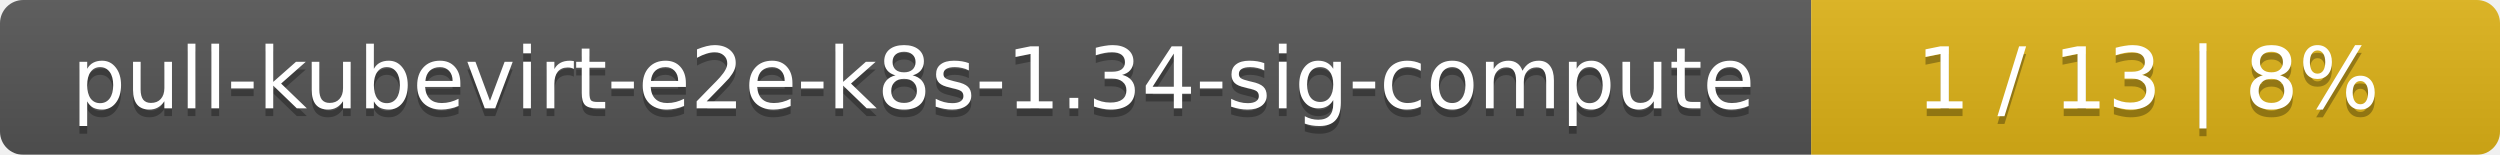
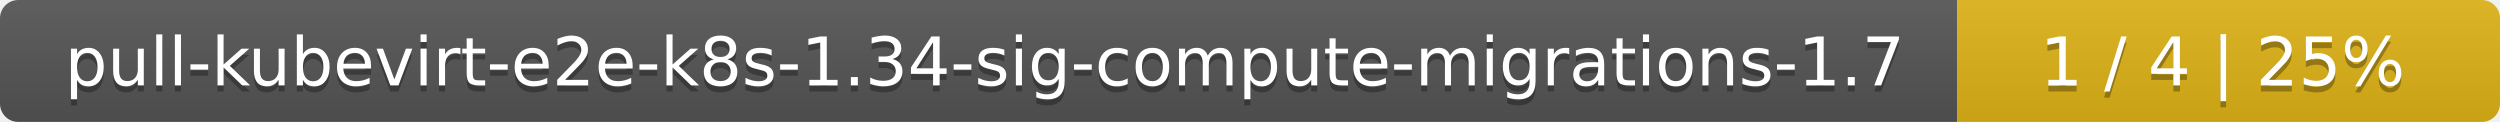
- <svg xmlns="http://www.w3.org/2000/svg" width="323" height="20">
+ <svg xmlns="http://www.w3.org/2000/svg" width="410" height="20">
  <linearGradient id="smooth" x2="0" y2="100%">
    <stop offset="0" stop-color="#bbb" stop-opacity=".1" />
    <stop offset="1" stop-opacity=".1" />
  </linearGradient>
  <mask id="round">
-     <rect width="323" height="20" rx="3" fill="#fff" />
+     <rect width="410" height="20" rx="3" fill="#fff" />
  </mask>
  <g mask="url(#round)">
-     <rect width="234" height="20" fill="#555" />
-     <rect x="234" width="89" height="20" fill="#dfb317" />
-     <rect width="323" height="20" fill="url(#smooth)" />
+     <rect width="321" height="20" fill="#555" />
+     <rect x="321" width="89" height="20" fill="#dfb317" />
+     <rect width="410" height="20" fill="url(#smooth)" />
  </g>
  <g fill="#fff" text-anchor="middle" font-family="DejaVu Sans,Verdana,Geneva,sans-serif" font-size="11">
-     <text x="118" y="15" fill="#010101" fill-opacity=".3">pull-kubevirt-e2e-k8s-1.34-sig-compute</text>
-     <text x="118" y="14">pull-kubevirt-e2e-k8s-1.34-sig-compute</text>
-     <text x="277.5" y="15" fill="#010101" fill-opacity=".3">1 / 13    |    8%</text>
-     <text x="277.5" y="14">1 / 13    |    8%</text>
+     <text x="161.5" y="15" fill="#010101" fill-opacity=".3">pull-kubevirt-e2e-k8s-1.34-sig-compute-migrations-1.7</text>
+     <text x="161.5" y="14">pull-kubevirt-e2e-k8s-1.34-sig-compute-migrations-1.7</text>
+     <text x="364.5" y="15" fill="#010101" fill-opacity=".3">1 / 4    |    25%</text>
+     <text x="364.5" y="14">1 / 4    |    25%</text>
  </g>
</svg>
